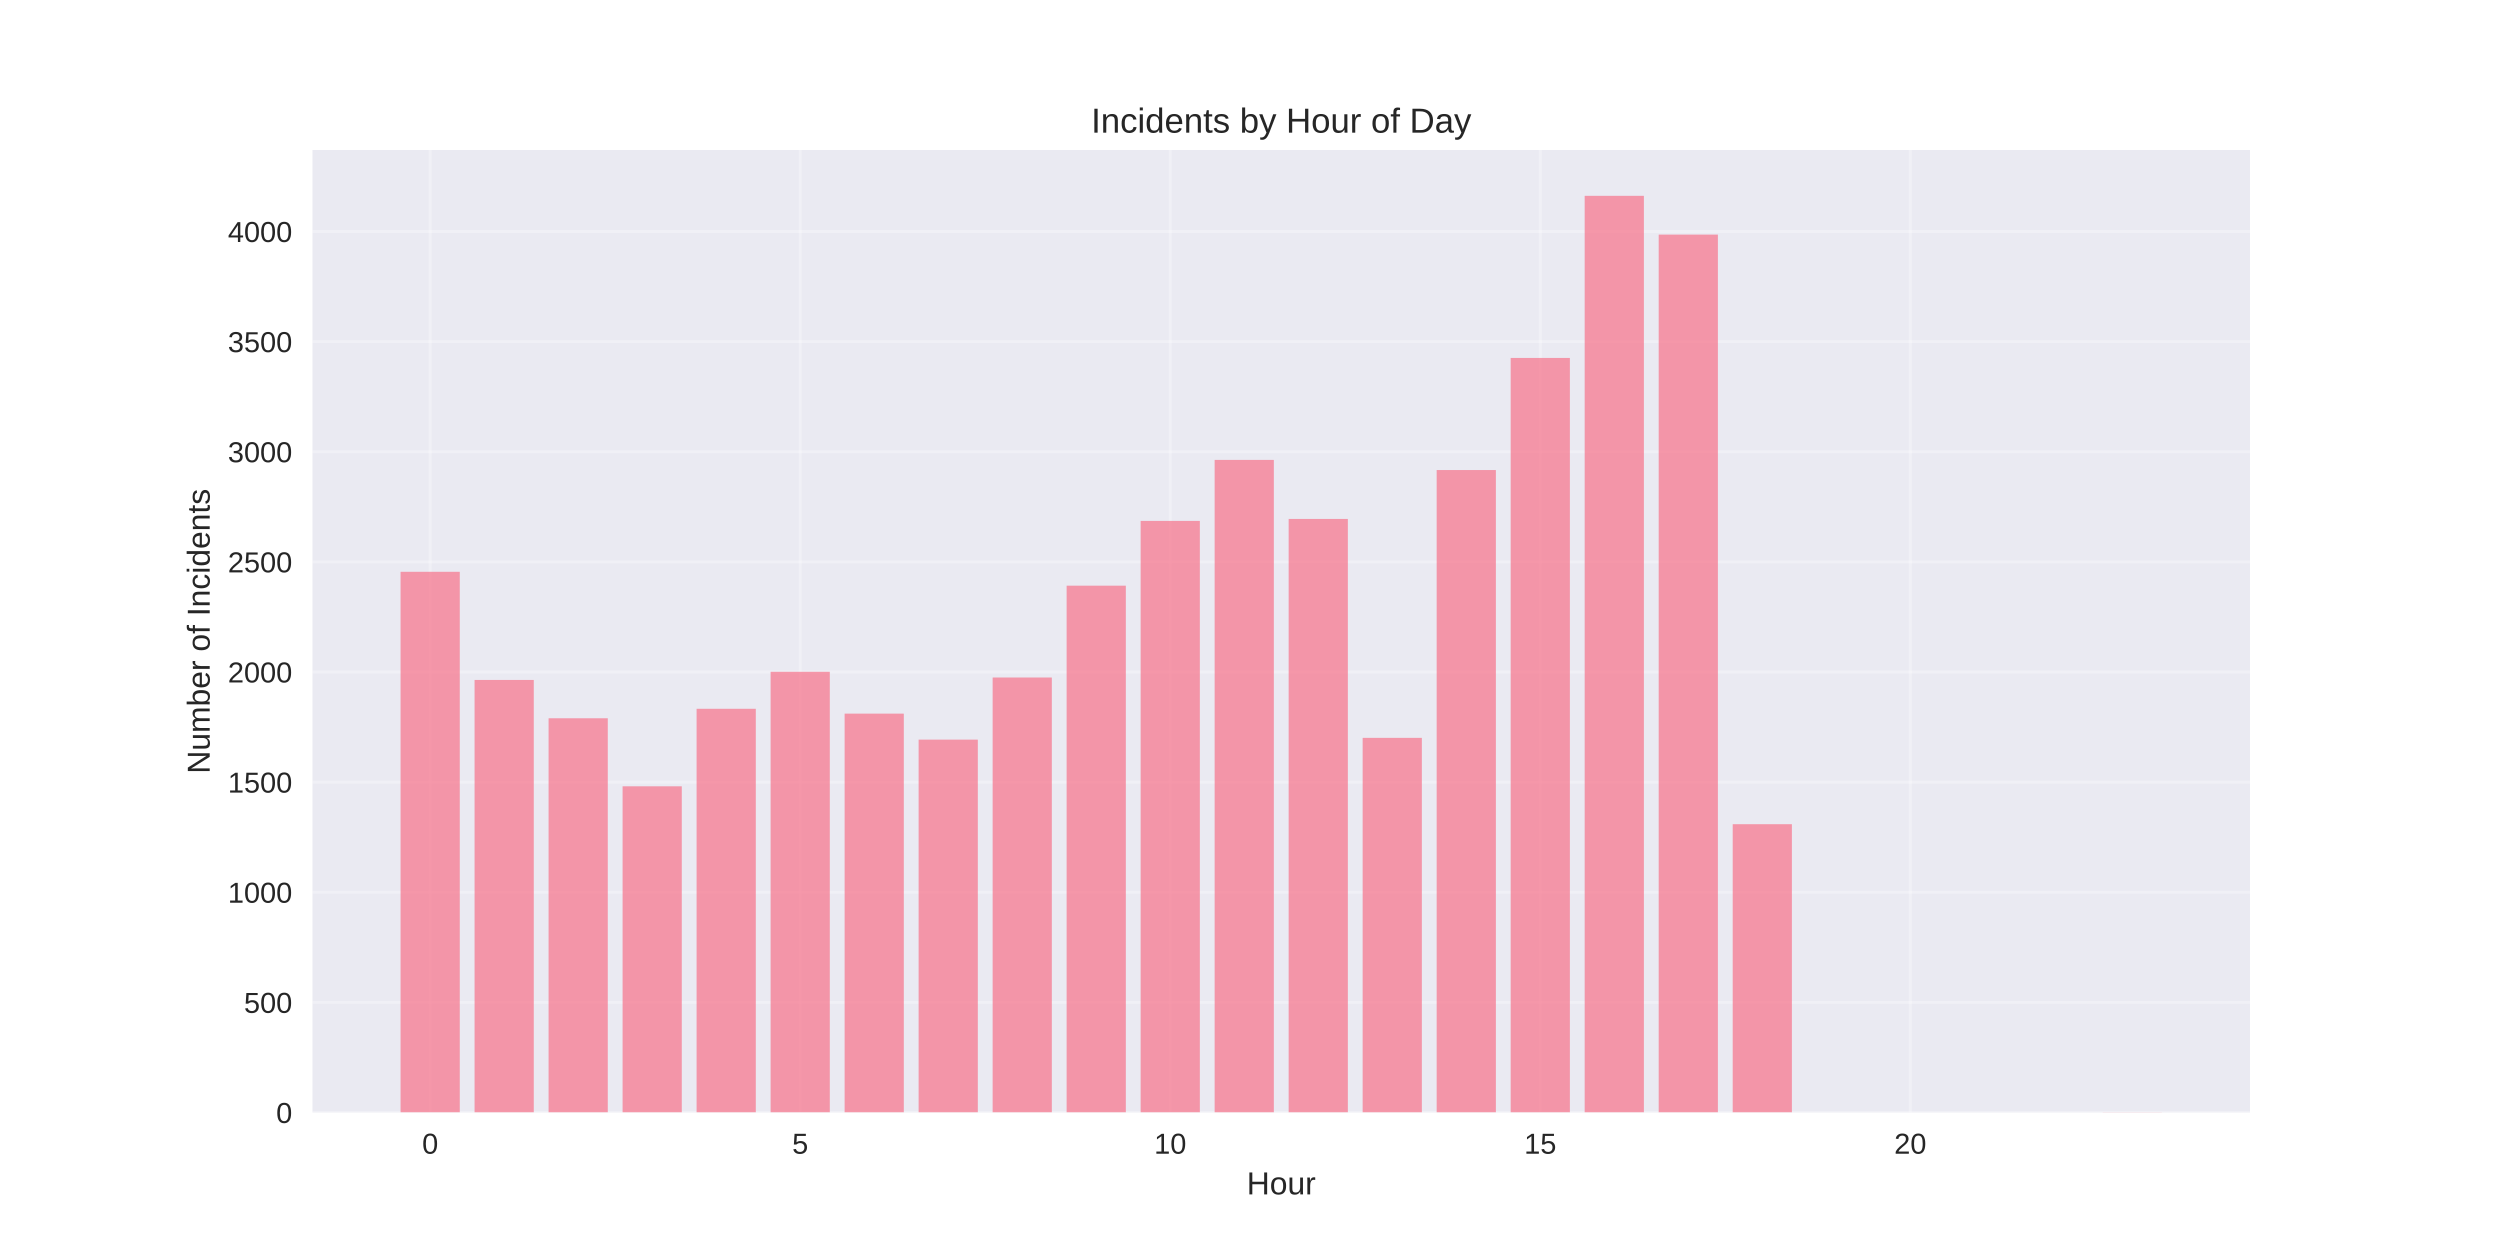
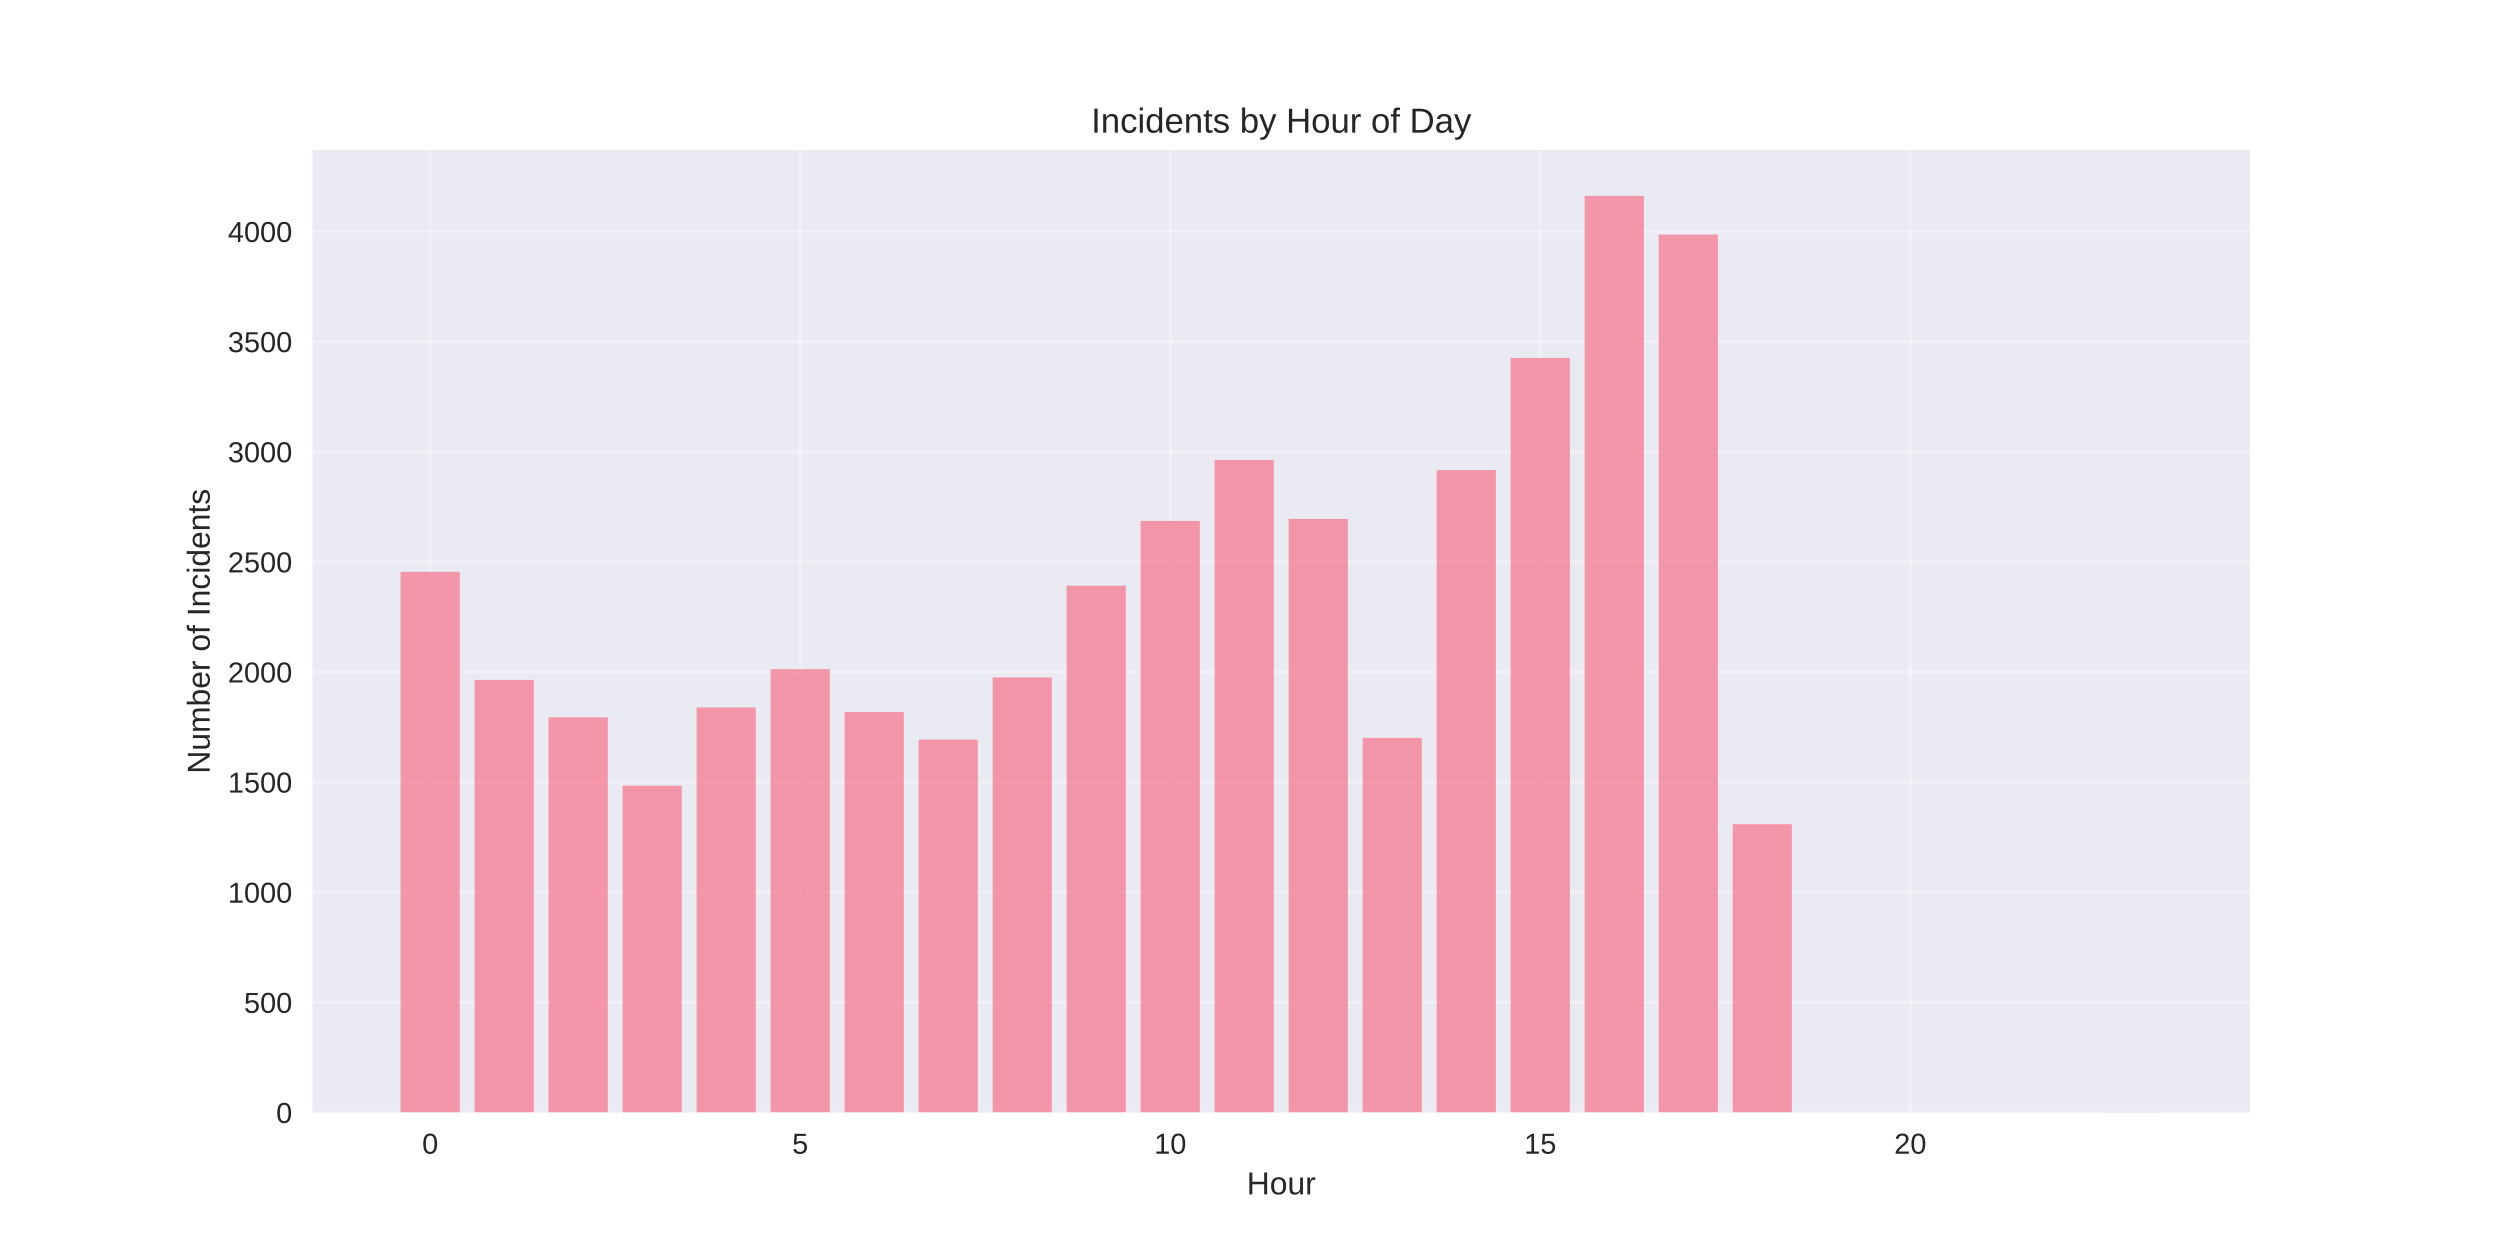
<svg xmlns="http://www.w3.org/2000/svg" width="864pt" height="432pt" viewBox="0 0 864 432" version="1.1">
  <defs>
    <style type="text/css">*{stroke-linejoin: round; stroke-linecap: butt}</style>
  </defs>
  <g id="figure_1">
    <g id="patch_1">
      <path d="M 0 432  L 864 432  L 864 0  L 0 0  z " style="fill: #ffffff" />
    </g>
    <g id="axes_1">
      <g id="patch_2">
        <path d="M 108 384.48  L 777.6 384.48  L 777.6 51.84  L 108 51.84  z " style="fill: #eaeaf2" />
      </g>
      <g id="matplotlib.axis_1">
        <g id="xtick_1">
          <g id="line2d_1">
-             <path d="M 148.667 384.48  L 148.667 51.84  " clip-path="url(#p8e9b76e237)" style="fill: none; stroke: #ffffff; stroke-opacity: 0.3; stroke-linecap: round" />
+             <path d="M 148.667 384.48  L 148.667 51.84  " clip-path="url(#p08d39300ad)" style="fill: none; stroke: #ffffff; stroke-opacity: 0.3; stroke-linecap: round" />
          </g>
          <g id="line2d_2" />
          <g id="text_1">
            <text style="fill: #262626; font: 10px 'Arial', 'Liberation Sans', 'DejaVu Sans', 'Bitstream Vera Sans', sans-serif; text-anchor: middle" x="148.667" y="398.727" transform="rotate(-0 148.6671 398.7269)">0</text>
          </g>
        </g>
        <g id="xtick_2">
          <g id="line2d_3">
-             <path d="M 276.551 384.48  L 276.551 51.84  " clip-path="url(#p8e9b76e237)" style="fill: none; stroke: #ffffff; stroke-opacity: 0.3; stroke-linecap: round" />
+             <path d="M 276.551 384.48  L 276.551 51.84  " clip-path="url(#p08d39300ad)" style="fill: none; stroke: #ffffff; stroke-opacity: 0.3; stroke-linecap: round" />
          </g>
          <g id="line2d_4" />
          <g id="text_2">
            <text style="fill: #262626; font: 10px 'Arial', 'Liberation Sans', 'DejaVu Sans', 'Bitstream Vera Sans', sans-serif; text-anchor: middle" x="276.551" y="398.727" transform="rotate(-0 276.551 398.7269)">5</text>
          </g>
        </g>
        <g id="xtick_3">
          <g id="line2d_5">
-             <path d="M 404.435 384.48  L 404.435 51.84  " clip-path="url(#p8e9b76e237)" style="fill: none; stroke: #ffffff; stroke-opacity: 0.3; stroke-linecap: round" />
+             <path d="M 404.435 384.48  L 404.435 51.84  " clip-path="url(#p08d39300ad)" style="fill: none; stroke: #ffffff; stroke-opacity: 0.3; stroke-linecap: round" />
          </g>
          <g id="line2d_6" />
          <g id="text_3">
            <text style="fill: #262626; font: 10px 'Arial', 'Liberation Sans', 'DejaVu Sans', 'Bitstream Vera Sans', sans-serif; text-anchor: middle" x="404.435" y="398.727" transform="rotate(-0 404.4348 398.7269)">10</text>
          </g>
        </g>
        <g id="xtick_4">
          <g id="line2d_7">
-             <path d="M 532.319 384.48  L 532.319 51.84  " clip-path="url(#p8e9b76e237)" style="fill: none; stroke: #ffffff; stroke-opacity: 0.3; stroke-linecap: round" />
+             <path d="M 532.319 384.48  L 532.319 51.84  " clip-path="url(#p08d39300ad)" style="fill: none; stroke: #ffffff; stroke-opacity: 0.3; stroke-linecap: round" />
          </g>
          <g id="line2d_8" />
          <g id="text_4">
            <text style="fill: #262626; font: 10px 'Arial', 'Liberation Sans', 'DejaVu Sans', 'Bitstream Vera Sans', sans-serif; text-anchor: middle" x="532.319" y="398.727" transform="rotate(-0 532.3187 398.7269)">15</text>
          </g>
        </g>
        <g id="xtick_5">
          <g id="line2d_9">
-             <path d="M 660.203 384.48  L 660.203 51.84  " clip-path="url(#p8e9b76e237)" style="fill: none; stroke: #ffffff; stroke-opacity: 0.3; stroke-linecap: round" />
+             <path d="M 660.203 384.48  L 660.203 51.84  " clip-path="url(#p08d39300ad)" style="fill: none; stroke: #ffffff; stroke-opacity: 0.3; stroke-linecap: round" />
          </g>
          <g id="line2d_10" />
          <g id="text_5">
            <text style="fill: #262626; font: 10px 'Arial', 'Liberation Sans', 'DejaVu Sans', 'Bitstream Vera Sans', sans-serif; text-anchor: middle" x="660.203" y="398.727" transform="rotate(-0 660.2026 398.7269)">20</text>
          </g>
        </g>
        <g id="text_6">
          <text style="fill: #262626; font: 11px 'Arial', 'Liberation Sans', 'DejaVu Sans', 'Bitstream Vera Sans', sans-serif; text-anchor: middle" x="442.8" y="412.773" transform="rotate(-0 442.8 412.7734)">Hour</text>
        </g>
      </g>
      <g id="matplotlib.axis_2">
        <g id="ytick_1">
          <g id="line2d_11">
-             <path d="M 108 384.48  L 777.6 384.48  " clip-path="url(#p8e9b76e237)" style="fill: none; stroke: #ffffff; stroke-opacity: 0.3; stroke-linecap: round" />
+             <path d="M 108 384.48  L 777.6 384.48  " clip-path="url(#p08d39300ad)" style="fill: none; stroke: #ffffff; stroke-opacity: 0.3; stroke-linecap: round" />
          </g>
          <g id="line2d_12" />
          <g id="text_7">
            <text style="fill: #262626; font: 10px 'Arial', 'Liberation Sans', 'DejaVu Sans', 'Bitstream Vera Sans', sans-serif; text-anchor: end" x="101" y="388.103" transform="rotate(-0 101 388.1034)">0</text>
          </g>
        </g>
        <g id="ytick_2">
          <g id="line2d_13">
-             <path d="M 108 346.421  L 777.6 346.421  " clip-path="url(#p8e9b76e237)" style="fill: none; stroke: #ffffff; stroke-opacity: 0.3; stroke-linecap: round" />
+             <path d="M 108 346.421  L 777.6 346.421  " clip-path="url(#p08d39300ad)" style="fill: none; stroke: #ffffff; stroke-opacity: 0.3; stroke-linecap: round" />
          </g>
          <g id="line2d_14" />
          <g id="text_8">
            <text style="fill: #262626; font: 10px 'Arial', 'Liberation Sans', 'DejaVu Sans', 'Bitstream Vera Sans', sans-serif; text-anchor: end" x="101" y="350.045" transform="rotate(-0 101 350.0448)">500</text>
          </g>
        </g>
        <g id="ytick_3">
          <g id="line2d_15">
-             <path d="M 108 308.363  L 777.6 308.363  " clip-path="url(#p8e9b76e237)" style="fill: none; stroke: #ffffff; stroke-opacity: 0.3; stroke-linecap: round" />
+             <path d="M 108 308.363  L 777.6 308.363  " clip-path="url(#p08d39300ad)" style="fill: none; stroke: #ffffff; stroke-opacity: 0.3; stroke-linecap: round" />
          </g>
          <g id="line2d_16" />
          <g id="text_9">
            <text style="fill: #262626; font: 10px 'Arial', 'Liberation Sans', 'DejaVu Sans', 'Bitstream Vera Sans', sans-serif; text-anchor: end" x="101" y="311.986" transform="rotate(-0 101 311.9862)">1000</text>
          </g>
        </g>
        <g id="ytick_4">
          <g id="line2d_17">
-             <path d="M 108 270.304  L 777.6 270.304  " clip-path="url(#p8e9b76e237)" style="fill: none; stroke: #ffffff; stroke-opacity: 0.3; stroke-linecap: round" />
+             <path d="M 108 270.304  L 777.6 270.304  " clip-path="url(#p08d39300ad)" style="fill: none; stroke: #ffffff; stroke-opacity: 0.3; stroke-linecap: round" />
          </g>
          <g id="line2d_18" />
          <g id="text_10">
            <text style="fill: #262626; font: 10px 'Arial', 'Liberation Sans', 'DejaVu Sans', 'Bitstream Vera Sans', sans-serif; text-anchor: end" x="101" y="273.928" transform="rotate(-0 101 273.9276)">1500</text>
          </g>
        </g>
        <g id="ytick_5">
          <g id="line2d_19">
-             <path d="M 108 232.245  L 777.6 232.245  " clip-path="url(#p8e9b76e237)" style="fill: none; stroke: #ffffff; stroke-opacity: 0.3; stroke-linecap: round" />
+             <path d="M 108 232.245  L 777.6 232.245  " clip-path="url(#p08d39300ad)" style="fill: none; stroke: #ffffff; stroke-opacity: 0.3; stroke-linecap: round" />
          </g>
          <g id="line2d_20" />
          <g id="text_11">
            <text style="fill: #262626; font: 10px 'Arial', 'Liberation Sans', 'DejaVu Sans', 'Bitstream Vera Sans', sans-serif; text-anchor: end" x="101" y="235.869" transform="rotate(-0 101 235.8689)">2000</text>
          </g>
        </g>
        <g id="ytick_6">
          <g id="line2d_21">
-             <path d="M 108 194.187  L 777.6 194.187  " clip-path="url(#p8e9b76e237)" style="fill: none; stroke: #ffffff; stroke-opacity: 0.3; stroke-linecap: round" />
+             <path d="M 108 194.187  L 777.6 194.187  " clip-path="url(#p08d39300ad)" style="fill: none; stroke: #ffffff; stroke-opacity: 0.3; stroke-linecap: round" />
          </g>
          <g id="line2d_22" />
          <g id="text_12">
            <text style="fill: #262626; font: 10px 'Arial', 'Liberation Sans', 'DejaVu Sans', 'Bitstream Vera Sans', sans-serif; text-anchor: end" x="101" y="197.81" transform="rotate(-0 101 197.8103)">2500</text>
          </g>
        </g>
        <g id="ytick_7">
          <g id="line2d_23">
-             <path d="M 108 156.128  L 777.6 156.128  " clip-path="url(#p8e9b76e237)" style="fill: none; stroke: #ffffff; stroke-opacity: 0.3; stroke-linecap: round" />
+             <path d="M 108 156.128  L 777.6 156.128  " clip-path="url(#p08d39300ad)" style="fill: none; stroke: #ffffff; stroke-opacity: 0.3; stroke-linecap: round" />
          </g>
          <g id="line2d_24" />
          <g id="text_13">
            <text style="fill: #262626; font: 10px 'Arial', 'Liberation Sans', 'DejaVu Sans', 'Bitstream Vera Sans', sans-serif; text-anchor: end" x="101" y="159.752" transform="rotate(-0 101 159.7517)">3000</text>
          </g>
        </g>
        <g id="ytick_8">
          <g id="line2d_25">
-             <path d="M 108 118.07  L 777.6 118.07  " clip-path="url(#p8e9b76e237)" style="fill: none; stroke: #ffffff; stroke-opacity: 0.3; stroke-linecap: round" />
+             <path d="M 108 118.07  L 777.6 118.07  " clip-path="url(#p08d39300ad)" style="fill: none; stroke: #ffffff; stroke-opacity: 0.3; stroke-linecap: round" />
          </g>
          <g id="line2d_26" />
          <g id="text_14">
            <text style="fill: #262626; font: 10px 'Arial', 'Liberation Sans', 'DejaVu Sans', 'Bitstream Vera Sans', sans-serif; text-anchor: end" x="101" y="121.693" transform="rotate(-0 101 121.6931)">3500</text>
          </g>
        </g>
        <g id="ytick_9">
          <g id="line2d_27">
-             <path d="M 108 80.011  L 777.6 80.011  " clip-path="url(#p8e9b76e237)" style="fill: none; stroke: #ffffff; stroke-opacity: 0.3; stroke-linecap: round" />
+             <path d="M 108 80.011  L 777.6 80.011  " clip-path="url(#p08d39300ad)" style="fill: none; stroke: #ffffff; stroke-opacity: 0.3; stroke-linecap: round" />
          </g>
          <g id="line2d_28" />
          <g id="text_15">
            <text style="fill: #262626; font: 10px 'Arial', 'Liberation Sans', 'DejaVu Sans', 'Bitstream Vera Sans', sans-serif; text-anchor: end" x="101" y="83.634" transform="rotate(-0 101 83.63443)">4000</text>
          </g>
        </g>
        <g id="text_16">
          <text style="fill: #262626; font: 11px 'Arial', 'Liberation Sans', 'DejaVu Sans', 'Bitstream Vera Sans', sans-serif; text-anchor: middle" x="72.474" y="218.16" transform="rotate(-90 72.47375 218.16)">Number of Incidents</text>
        </g>
      </g>
      <g id="patch_3">
-         <path d="M 138.436 384.48  L 158.898 384.48  L 158.898 197.612  L 138.436 197.612  z " clip-path="url(#p8e9b76e237)" style="fill: #f77189; opacity: 0.7" />
+         <path d="M 138.436 384.48  L 158.898 384.48  L 158.898 197.612  L 138.436 197.612  z " clip-path="url(#p08d39300ad)" style="fill: #f77189; opacity: 0.7" />
      </g>
      <g id="patch_4">
-         <path d="M 164.013 384.48  L 184.475 384.48  L 184.475 234.986  L 164.013 234.986  z " clip-path="url(#p8e9b76e237)" style="fill: #f77189; opacity: 0.7" />
+         <path d="M 164.013 384.48  L 184.475 384.48  L 184.475 234.986  L 164.013 234.986  z " clip-path="url(#p08d39300ad)" style="fill: #f77189; opacity: 0.7" />
      </g>
      <g id="patch_5">
-         <path d="M 189.59 384.48  L 210.051 384.48  L 210.051 248.23  L 189.59 248.23  z " clip-path="url(#p8e9b76e237)" style="fill: #f77189; opacity: 0.7" />
+         <path d="M 189.59 384.48  L 210.051 384.48  L 210.051 247.926  L 189.59 247.926  z " clip-path="url(#p08d39300ad)" style="fill: #f77189; opacity: 0.7" />
      </g>
      <g id="patch_6">
-         <path d="M 215.167 384.48  L 235.628 384.48  L 235.628 271.75  L 215.167 271.75  z " clip-path="url(#p8e9b76e237)" style="fill: #f77189; opacity: 0.7" />
+         <path d="M 215.167 384.48  L 235.628 384.48  L 235.628 271.522  L 215.167 271.522  z " clip-path="url(#p08d39300ad)" style="fill: #f77189; opacity: 0.7" />
      </g>
      <g id="patch_7">
-         <path d="M 240.743 384.48  L 261.205 384.48  L 261.205 244.957  L 240.743 244.957  z " clip-path="url(#p8e9b76e237)" style="fill: #f77189; opacity: 0.7" />
+         <path d="M 240.743 384.48  L 261.205 384.48  L 261.205 244.5  L 240.743 244.5  z " clip-path="url(#p08d39300ad)" style="fill: #f77189; opacity: 0.7" />
      </g>
      <g id="patch_8">
-         <path d="M 266.32 384.48  L 286.782 384.48  L 286.782 232.169  L 266.32 232.169  z " clip-path="url(#p8e9b76e237)" style="fill: #f77189; opacity: 0.7" />
+         <path d="M 266.32 384.48  L 286.782 384.48  L 286.782 231.256  L 266.32 231.256  z " clip-path="url(#p08d39300ad)" style="fill: #f77189; opacity: 0.7" />
      </g>
      <g id="patch_9">
-         <path d="M 291.897 384.48  L 312.358 384.48  L 312.358 246.632  L 291.897 246.632  z " clip-path="url(#p8e9b76e237)" style="fill: #f77189; opacity: 0.7" />
+         <path d="M 291.897 384.48  L 312.358 384.48  L 312.358 246.099  L 291.897 246.099  z " clip-path="url(#p08d39300ad)" style="fill: #f77189; opacity: 0.7" />
      </g>
      <g id="patch_10">
-         <path d="M 317.474 384.48  L 337.935 384.48  L 337.935 255.613  L 317.474 255.613  z " clip-path="url(#p8e9b76e237)" style="fill: #f77189; opacity: 0.7" />
+         <path d="M 317.474 384.48  L 337.935 384.48  L 337.935 255.613  L 317.474 255.613  z " clip-path="url(#p08d39300ad)" style="fill: #f77189; opacity: 0.7" />
      </g>
      <g id="patch_11">
-         <path d="M 343.051 384.48  L 363.512 384.48  L 363.512 234.148  L 343.051 234.148  z " clip-path="url(#p8e9b76e237)" style="fill: #f77189; opacity: 0.7" />
+         <path d="M 343.051 384.48  L 363.512 384.48  L 363.512 234.148  L 343.051 234.148  z " clip-path="url(#p08d39300ad)" style="fill: #f77189; opacity: 0.7" />
      </g>
      <g id="patch_12">
-         <path d="M 368.627 384.48  L 389.089 384.48  L 389.089 202.408  L 368.627 202.408  z " clip-path="url(#p8e9b76e237)" style="fill: #f77189; opacity: 0.7" />
+         <path d="M 368.627 384.48  L 389.089 384.48  L 389.089 202.408  L 368.627 202.408  z " clip-path="url(#p08d39300ad)" style="fill: #f77189; opacity: 0.7" />
      </g>
      <g id="patch_13">
-         <path d="M 394.204 384.48  L 414.666 384.48  L 414.666 180.029  L 394.204 180.029  z " clip-path="url(#p8e9b76e237)" style="fill: #f77189; opacity: 0.7" />
+         <path d="M 394.204 384.48  L 414.666 384.48  L 414.666 180.029  L 394.204 180.029  z " clip-path="url(#p08d39300ad)" style="fill: #f77189; opacity: 0.7" />
      </g>
      <g id="patch_14">
-         <path d="M 419.781 384.48  L 440.242 384.48  L 440.242 158.945  L 419.781 158.945  z " clip-path="url(#p8e9b76e237)" style="fill: #f77189; opacity: 0.7" />
+         <path d="M 419.781 384.48  L 440.242 384.48  L 440.242 158.945  L 419.781 158.945  z " clip-path="url(#p08d39300ad)" style="fill: #f77189; opacity: 0.7" />
      </g>
      <g id="patch_15">
-         <path d="M 445.358 384.48  L 465.819 384.48  L 465.819 179.344  L 445.358 179.344  z " clip-path="url(#p8e9b76e237)" style="fill: #f77189; opacity: 0.7" />
+         <path d="M 445.358 384.48  L 465.819 384.48  L 465.819 179.344  L 445.358 179.344  z " clip-path="url(#p08d39300ad)" style="fill: #f77189; opacity: 0.7" />
      </g>
      <g id="patch_16">
-         <path d="M 470.934 384.48  L 491.396 384.48  L 491.396 255.005  L 470.934 255.005  z " clip-path="url(#p8e9b76e237)" style="fill: #f77189; opacity: 0.7" />
+         <path d="M 470.934 384.48  L 491.396 384.48  L 491.396 255.005  L 470.934 255.005  z " clip-path="url(#p08d39300ad)" style="fill: #f77189; opacity: 0.7" />
      </g>
      <g id="patch_17">
-         <path d="M 496.511 384.48  L 516.973 384.48  L 516.973 162.446  L 496.511 162.446  z " clip-path="url(#p8e9b76e237)" style="fill: #f77189; opacity: 0.7" />
+         <path d="M 496.511 384.48  L 516.973 384.48  L 516.973 162.446  L 496.511 162.446  z " clip-path="url(#p08d39300ad)" style="fill: #f77189; opacity: 0.7" />
      </g>
      <g id="patch_18">
-         <path d="M 522.088 384.48  L 542.549 384.48  L 542.549 123.702  L 522.088 123.702  z " clip-path="url(#p8e9b76e237)" style="fill: #f77189; opacity: 0.7" />
+         <path d="M 522.088 384.48  L 542.549 384.48  L 542.549 123.702  L 522.088 123.702  z " clip-path="url(#p08d39300ad)" style="fill: #f77189; opacity: 0.7" />
      </g>
      <g id="patch_19">
-         <path d="M 547.665 384.48  L 568.126 384.48  L 568.126 67.68  L 547.665 67.68  z " clip-path="url(#p8e9b76e237)" style="fill: #f77189; opacity: 0.7" />
+         <path d="M 547.665 384.48  L 568.126 384.48  L 568.126 67.68  L 547.665 67.68  z " clip-path="url(#p08d39300ad)" style="fill: #f77189; opacity: 0.7" />
      </g>
      <g id="patch_20">
-         <path d="M 573.242 384.48  L 593.703 384.48  L 593.703 81.077  L 573.242 81.077  z " clip-path="url(#p8e9b76e237)" style="fill: #f77189; opacity: 0.7" />
+         <path d="M 573.242 384.48  L 593.703 384.48  L 593.703 81.077  L 573.242 81.077  z " clip-path="url(#p08d39300ad)" style="fill: #f77189; opacity: 0.7" />
      </g>
      <g id="patch_21">
-         <path d="M 598.818 384.48  L 619.28 384.48  L 619.28 284.843  L 598.818 284.843  z " clip-path="url(#p8e9b76e237)" style="fill: #f77189; opacity: 0.7" />
+         <path d="M 598.818 384.48  L 619.28 384.48  L 619.28 284.843  L 598.818 284.843  z " clip-path="url(#p08d39300ad)" style="fill: #f77189; opacity: 0.7" />
      </g>
      <g id="patch_22">
-         <path d="M 726.702 384.48  L 747.164 384.48  L 747.164 384.404  L 726.702 384.404  z " clip-path="url(#p8e9b76e237)" style="fill: #f77189; opacity: 0.7" />
+         <path d="M 726.702 384.48  L 747.164 384.48  L 747.164 384.404  L 726.702 384.404  z " clip-path="url(#p08d39300ad)" style="fill: #f77189; opacity: 0.7" />
      </g>
      <g id="patch_23">
        <path d="M 108 384.48  L 108 51.84  " style="fill: none" />
      </g>
      <g id="patch_24">
        <path d="M 777.6 384.48  L 777.6 51.84  " style="fill: none" />
      </g>
      <g id="patch_25">
        <path d="M 108 384.48  L 777.6 384.48  " style="fill: none" />
      </g>
      <g id="patch_26">
        <path d="M 108 51.84  L 777.6 51.84  " style="fill: none" />
      </g>
      <g id="text_17">
        <text style="fill: #262626; font: 12px 'Arial', 'Liberation Sans', 'DejaVu Sans', 'Bitstream Vera Sans', sans-serif; text-anchor: middle" x="442.8" y="45.84" transform="rotate(-0 442.8 45.84)">Incidents by Hour of Day</text>
      </g>
    </g>
  </g>
  <defs>
-     <clipPath id="p8e9b76e237">
+     <clipPath id="p08d39300ad">
      <rect x="108" y="51.84" width="669.6" height="332.64" />
    </clipPath>
  </defs>
</svg>
